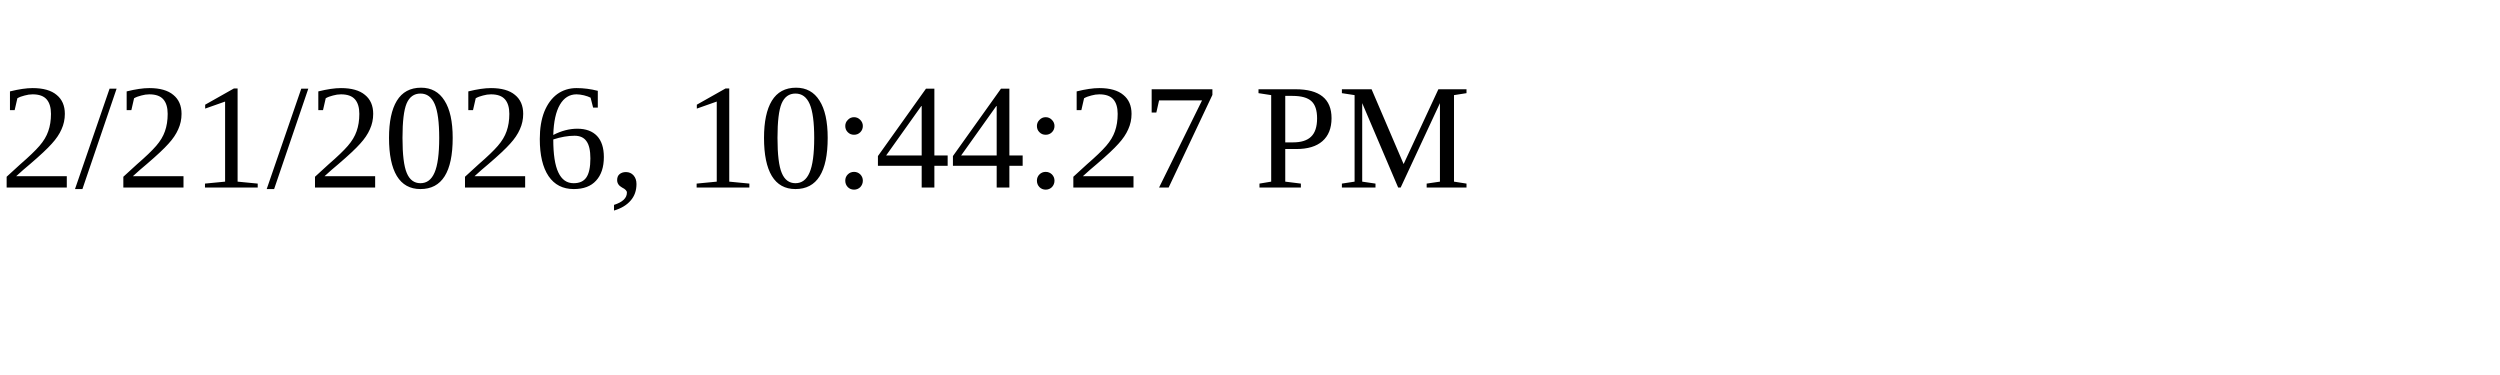
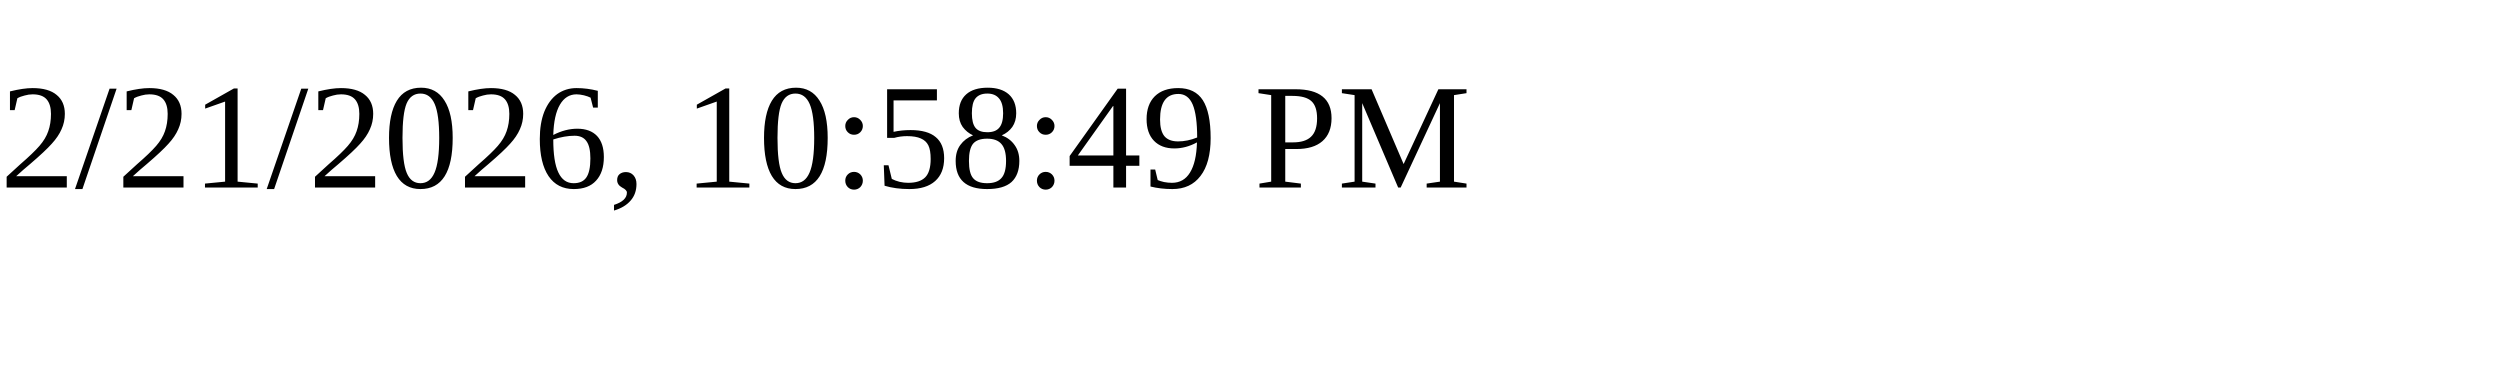
<svg xmlns="http://www.w3.org/2000/svg" height="30" width="200">
-   <text x="0" y="15">2/21/2026, 10:44:27 PM</text>
+   <text x="0" y="15">2/21/2026, 10:58:49 PM</text>
</svg>
